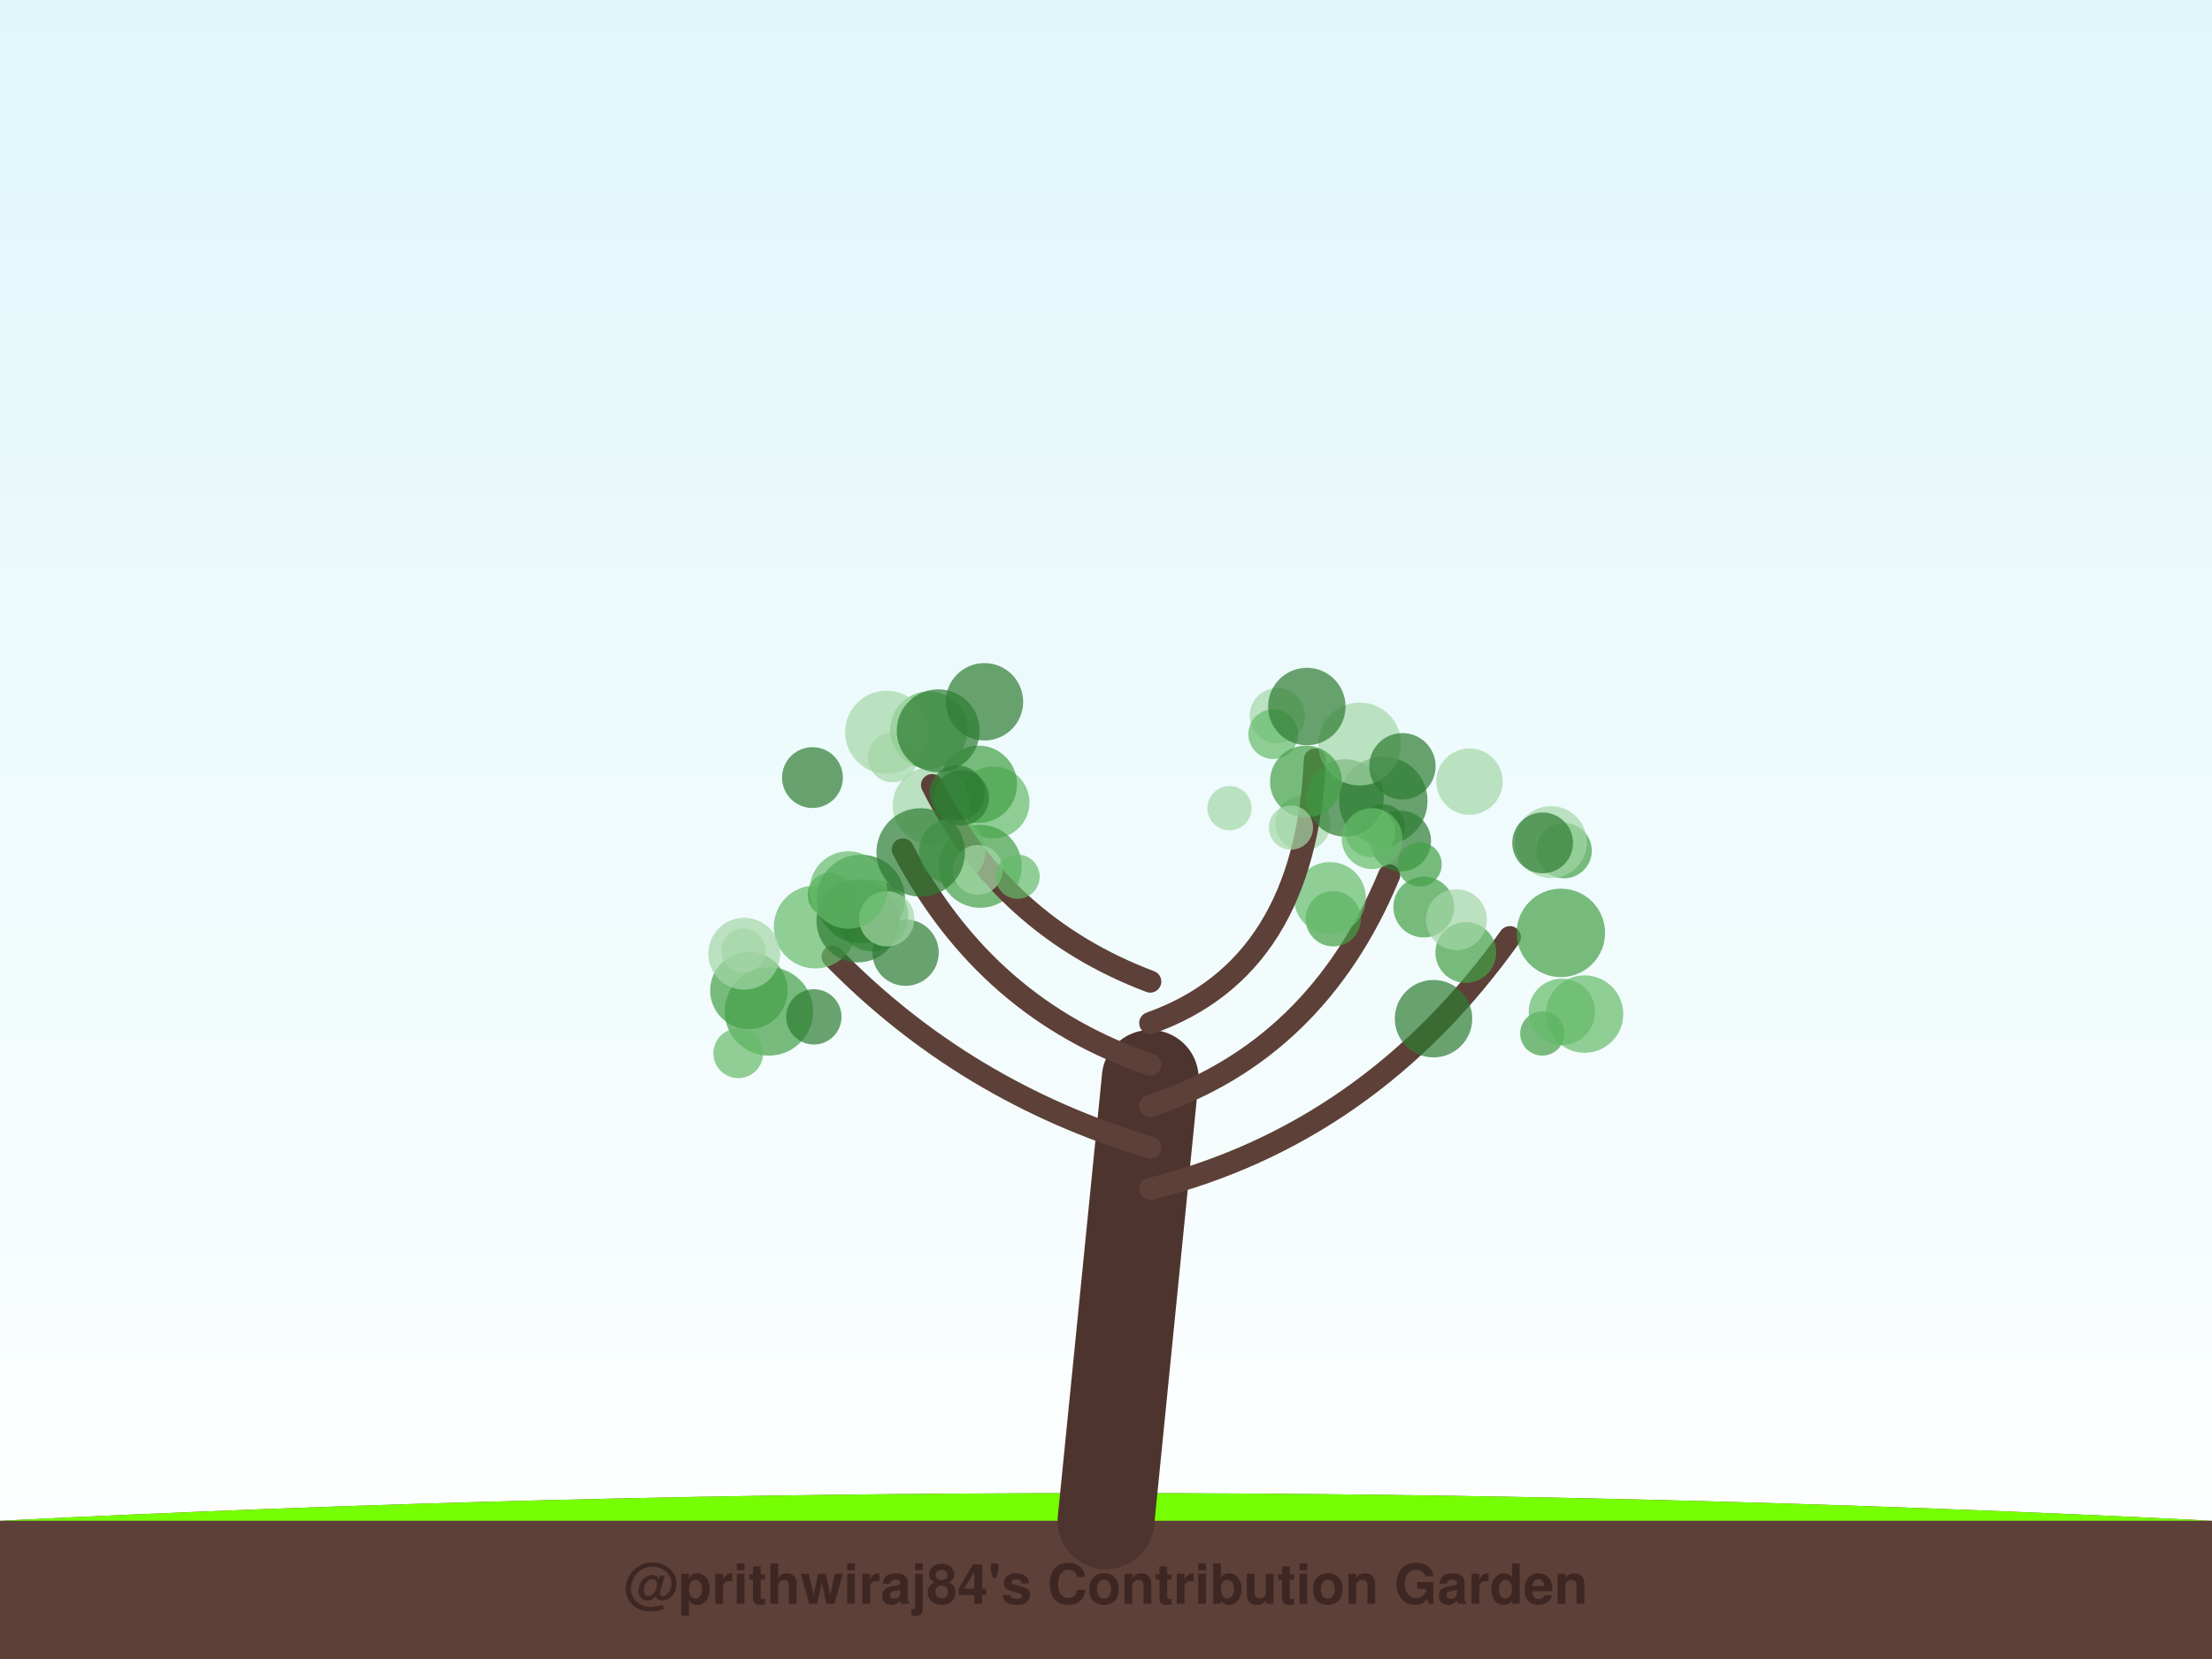
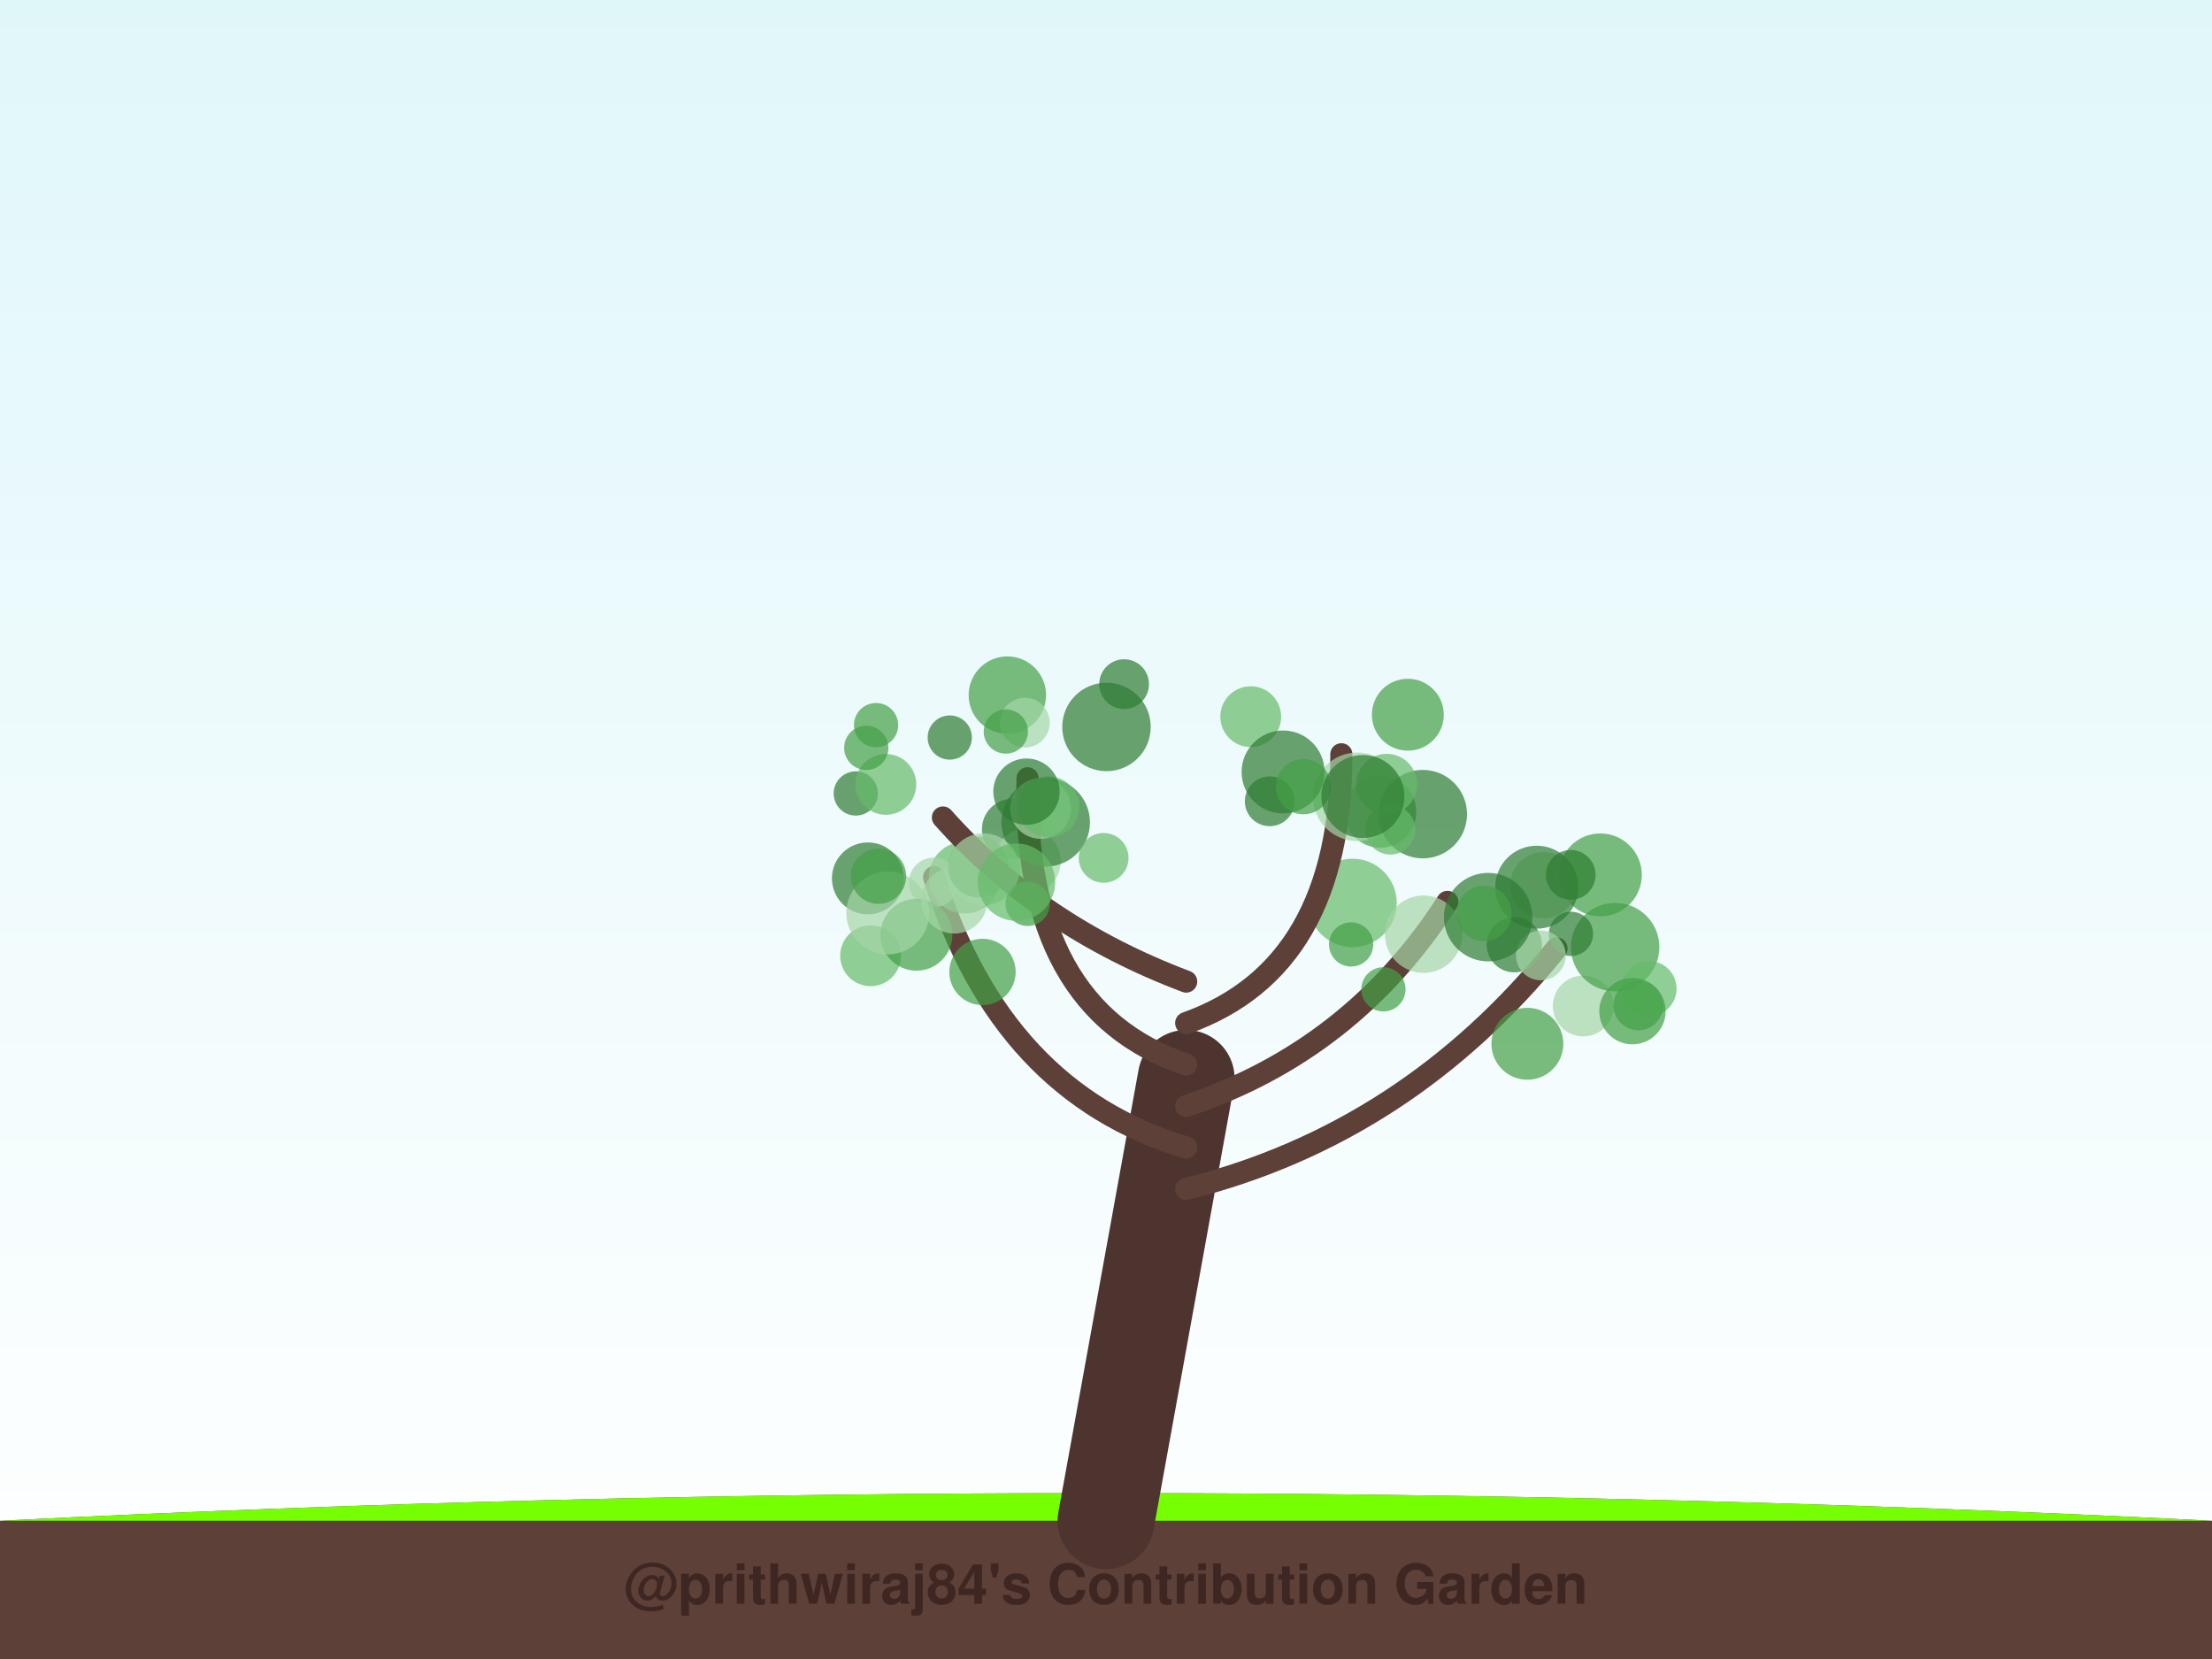
<svg xmlns="http://www.w3.org/2000/svg" width="800" height="600" viewBox="0 0 800 600">
  <defs>
    <linearGradient id="sky" x1="0%" y1="0%" x2="0%" y2="100%">
      <stop offset="0%" style="stop-color:#e0f7fa;stop-opacity:1" />
      <stop offset="100%" style="stop-color:#ffffff;stop-opacity:1" />
    </linearGradient>
    <filter id="glow" x="-20%" y="-20%" width="140%" height="140%">
      <feGaussianBlur stdDeviation="2" result="coloredBlur" />
      <feMerge>
        <feMergeNode in="coloredBlur" />
        <feMergeNode in="SourceGraphic" />
      </feMerge>
    </filter>
  </defs>
  <rect width="100%" height="100%" fill="url(#sky)" />
  <path d="M0,550 Q400,530 800,550 L800,600 L0,600 Z" stroke="#4e342e" stroke-width="0" fill="#5d4037" stroke-linecap="round" stroke-opacity="1.0" />
  <path d="M0,550 Q400,530 800,550" stroke="none" stroke-width="0" fill="#76ff03" stroke-linecap="round" stroke-opacity="0.1" />
-   <path d="M400,550 Q408.0,470.0 416,390" stroke="#4e342e" stroke-width="35" fill="none" stroke-linecap="round" stroke-opacity="1.0" />
-   <path d="M416,430 Q495.381,410 546.051,338.937" stroke="#5d4037" stroke-width="8" fill="none" stroke-linecap="round" stroke-opacity="1.0" />
-   <circle cx="565.693" cy="307.65" r="10" fill="#43a047" fill-opacity="0.7" />
-   <circle cx="514.922" cy="328.048" r="11" fill="#43a047" fill-opacity="0.7" />
-   <circle cx="573.082" cy="366.752" r="14" fill="#66bb6a" fill-opacity="0.7" />
-   <circle cx="564.5" cy="337.389" r="16" fill="#43a047" fill-opacity="0.7" />
-   <circle cx="560.923" cy="304.56" r="13" fill="#a5d6a7" fill-opacity="0.7" />
-   <circle cx="557.796" cy="373.771" r="8" fill="#43a047" fill-opacity="0.7" />
-   <circle cx="564.867" cy="365.942" r="12" fill="#66bb6a" fill-opacity="0.7" />
-   <circle cx="530.137" cy="344.479" r="11" fill="#43a047" fill-opacity="0.7" />
-   <circle cx="518.453" cy="368.416" r="14" fill="#2e7d32" fill-opacity="0.7" />
-   <circle cx="557.922" cy="304.848" r="11" fill="#2e7d32" fill-opacity="0.7" />
-   <path d="M416,415 Q348.99,395 301.122,345.974" stroke="#5d4037" stroke-width="8" fill="none" stroke-linecap="round" stroke-opacity="1.0" />
-   <circle cx="278.089" cy="365.779" r="16" fill="#43a047" fill-opacity="0.7" />
-   <circle cx="270.837" cy="358.204" r="14" fill="#43a047" fill-opacity="0.7" />
-   <circle cx="294.861" cy="335.251" r="15" fill="#66bb6a" fill-opacity="0.7" />
-   <circle cx="315.505" cy="331.092" r="13" fill="#43a047" fill-opacity="0.7" />
-   <circle cx="269.167" cy="344.927" r="13" fill="#a5d6a7" fill-opacity="0.7" />
-   <circle cx="268.854" cy="343.792" r="8" fill="#a5d6a7" fill-opacity="0.7" />
-   <circle cx="294.34" cy="367.761" r="10" fill="#2e7d32" fill-opacity="0.7" />
-   <circle cx="267.01" cy="380.921" r="9" fill="#66bb6a" fill-opacity="0.7" />
-   <circle cx="327.512" cy="344.539" r="12" fill="#2e7d32" fill-opacity="0.7" />
-   <circle cx="300.139" cy="323.612" r="8" fill="#43a047" fill-opacity="0.7" />
-   <path d="M416,400 Q476.052,380 502.395,316.569" stroke="#5d4037" stroke-width="8" fill="none" stroke-linecap="round" stroke-opacity="1.0" />
-   <circle cx="506.555" cy="304.161" r="11" fill="#2e7d32" fill-opacity="0.7" />
-   <circle cx="500.147" cy="298.833" r="8" fill="#2e7d32" fill-opacity="0.7" />
-   <circle cx="531.465" cy="282.679" r="12" fill="#a5d6a7" fill-opacity="0.7" />
-   <circle cx="482.205" cy="332.284" r="10" fill="#43a047" fill-opacity="0.7" />
-   <circle cx="471.258" cy="297.766" r="10" fill="#a5d6a7" fill-opacity="0.7" />
-   <circle cx="480.991" cy="324.782" r="13" fill="#66bb6a" fill-opacity="0.7" />
-   <circle cx="526.752" cy="332.615" r="11" fill="#a5d6a7" fill-opacity="0.7" />
-   <circle cx="513.426" cy="312.614" r="8" fill="#43a047" fill-opacity="0.7" />
-   <circle cx="500.284" cy="289.621" r="16" fill="#2e7d32" fill-opacity="0.7" />
-   <circle cx="495.637" cy="300.986" r="9" fill="#66bb6a" fill-opacity="0.7" />
-   <path d="M416,385 Q356.722,365 326.524,307.22" stroke="#5d4037" stroke-width="8" fill="none" stroke-linecap="round" stroke-opacity="1.0" />
-   <circle cx="311.326" cy="325.114" r="16" fill="#2e7d32" fill-opacity="0.7" />
-   <circle cx="359.318" cy="290.22" r="13" fill="#66bb6a" fill-opacity="0.7" />
-   <circle cx="310.29" cy="333.054" r="15" fill="#2e7d32" fill-opacity="0.7" />
-   <circle cx="293.844" cy="281.221" r="11" fill="#2e7d32" fill-opacity="0.7" />
-   <circle cx="353.831" cy="283.657" r="14" fill="#43a047" fill-opacity="0.7" />
-   <circle cx="322.848" cy="273.93" r="9" fill="#a5d6a7" fill-opacity="0.7" />
-   <circle cx="320.713" cy="332.28" r="10" fill="#a5d6a7" fill-opacity="0.7" />
-   <circle cx="306.818" cy="321.871" r="14" fill="#66bb6a" fill-opacity="0.7" />
-   <circle cx="336.87" cy="291.334" r="14" fill="#a5d6a7" fill-opacity="0.7" />
-   <circle cx="354.515" cy="313.318" r="15" fill="#43a047" fill-opacity="0.7" />
-   <path d="M416,370 Q472.186,350 475.548,274.704" stroke="#5d4037" stroke-width="8" fill="none" stroke-linecap="round" stroke-opacity="1.0" />
-   <circle cx="461.989" cy="258.83" r="10" fill="#a5d6a7" fill-opacity="0.7" />
-   <circle cx="486.473" cy="288.593" r="14" fill="#2e7d32" fill-opacity="0.7" />
-   <circle cx="460.481" cy="265.516" r="9" fill="#66bb6a" fill-opacity="0.7" />
-   <circle cx="491.736" cy="269.085" r="15" fill="#a5d6a7" fill-opacity="0.7" />
-   <circle cx="472.636" cy="255.521" r="14" fill="#2e7d32" fill-opacity="0.7" />
-   <circle cx="507.208" cy="277.13" r="12" fill="#2e7d32" fill-opacity="0.7" />
-   <circle cx="472.316" cy="282.645" r="13" fill="#43a047" fill-opacity="0.7" />
-   <circle cx="444.659" cy="292.292" r="8" fill="#a5d6a7" fill-opacity="0.7" />
-   <circle cx="466.896" cy="299.297" r="8" fill="#a5d6a7" fill-opacity="0.7" />
-   <circle cx="496.236" cy="303.308" r="11" fill="#66bb6a" fill-opacity="0.7" />
-   <path d="M416,355 Q362.907,335 337.089,283.948" stroke="#5d4037" stroke-width="8" fill="none" stroke-linecap="round" stroke-opacity="1.0" />
-   <circle cx="335.945" cy="264.051" r="14" fill="#66bb6a" fill-opacity="0.7" />
-   <circle cx="344.425" cy="307.85" r="12" fill="#66bb6a" fill-opacity="0.7" />
-   <circle cx="353.611" cy="314.606" r="9" fill="#a5d6a7" fill-opacity="0.7" />
-   <circle cx="332.975" cy="308.289" r="16" fill="#2e7d32" fill-opacity="0.7" />
-   <circle cx="346.13" cy="286.819" r="10" fill="#2e7d32" fill-opacity="0.7" />
-   <circle cx="347.665" cy="288.544" r="10" fill="#2e7d32" fill-opacity="0.7" />
-   <circle cx="320.639" cy="264.812" r="15" fill="#a5d6a7" fill-opacity="0.7" />
-   <circle cx="368.016" cy="317.062" r="8" fill="#66bb6a" fill-opacity="0.7" />
-   <circle cx="339.316" cy="264.309" r="15" fill="#2e7d32" fill-opacity="0.7" />
-   <circle cx="356.039" cy="253.809" r="14" fill="#2e7d32" fill-opacity="0.7" />
+   <path d="M400,550 Q414.5,470.0 429,390" stroke="#4e342e" stroke-width="35" fill="none" stroke-linecap="round" stroke-opacity="1.0" />
+   <path d="M429,430 Q508.847,410 562.931,343.024" stroke="#5d4037" stroke-width="8" fill="none" stroke-linecap="round" stroke-opacity="1.0" />
+   <circle cx="578.784" cy="316.421" r="15" fill="#43a047" fill-opacity="0.7" />
+   <circle cx="572.593" cy="363.832" r="11" fill="#a5d6a7" fill-opacity="0.7" />
+   <circle cx="552.399" cy="377.495" r="13" fill="#43a047" fill-opacity="0.7" />
+   <circle cx="558.152" cy="320.182" r="12" fill="#a5d6a7" fill-opacity="0.7" />
+   <circle cx="568.076" cy="316.413" r="9" fill="#2e7d32" fill-opacity="0.7" />
+   <circle cx="584.133" cy="342.541" r="16" fill="#43a047" fill-opacity="0.7" />
+   <circle cx="592.516" cy="363.619" r="9" fill="#43a047" fill-opacity="0.7" />
+   <circle cx="596.354" cy="357.564" r="10" fill="#66bb6a" fill-opacity="0.7" />
+   <circle cx="590.401" cy="365.7" r="12" fill="#43a047" fill-opacity="0.7" />
+   <circle cx="568.166" cy="337.746" r="8" fill="#2e7d32" fill-opacity="0.7" />
+   <path d="M429,415 Q362.163,395 337.835,317.237" stroke="#5d4037" stroke-width="8" fill="none" stroke-linecap="round" stroke-opacity="1.0" />
+   <circle cx="355.33" cy="351.518" r="12" fill="#43a047" fill-opacity="0.7" />
+   <circle cx="348.879" cy="317.39" r="13" fill="#66bb6a" fill-opacity="0.7" />
+   <circle cx="314.862" cy="345.661" r="11" fill="#66bb6a" fill-opacity="0.7" />
+   <circle cx="337.709" cy="319.153" r="9" fill="#a5d6a7" fill-opacity="0.7" />
+   <circle cx="366.138" cy="299.89" r="11" fill="#2e7d32" fill-opacity="0.7" />
+   <circle cx="313.877" cy="317.68" r="13" fill="#2e7d32" fill-opacity="0.7" />
+   <circle cx="331.45" cy="338.067" r="13" fill="#43a047" fill-opacity="0.7" />
+   <circle cx="345.11" cy="325.632" r="12" fill="#a5d6a7" fill-opacity="0.7" />
+   <circle cx="371.612" cy="311.457" r="12" fill="#a5d6a7" fill-opacity="0.7" />
+   <circle cx="309.508" cy="286.968" r="8" fill="#2e7d32" fill-opacity="0.7" />
+   <path d="M429,400 Q488.949,380 523.481,326.183" stroke="#5d4037" stroke-width="8" fill="none" stroke-linecap="round" stroke-opacity="1.0" />
+   <circle cx="555.771" cy="320.868" r="15" fill="#2e7d32" fill-opacity="0.7" />
+   <circle cx="500.333" cy="357.801" r="8" fill="#43a047" fill-opacity="0.7" />
+   <circle cx="547.676" cy="341.666" r="10" fill="#2e7d32" fill-opacity="0.7" />
+   <circle cx="557.279" cy="345.535" r="9" fill="#a5d6a7" fill-opacity="0.7" />
+   <circle cx="489.152" cy="326.563" r="16" fill="#66bb6a" fill-opacity="0.7" />
+   <circle cx="514.853" cy="337.865" r="14" fill="#a5d6a7" fill-opacity="0.7" />
+   <circle cx="499.213" cy="293.613" r="13" fill="#43a047" fill-opacity="0.7" />
+   <circle cx="538.215" cy="331.694" r="16" fill="#2e7d32" fill-opacity="0.7" />
+   <circle cx="536.713" cy="330.354" r="10" fill="#43a047" fill-opacity="0.7" />
+   <circle cx="488.65" cy="341.567" r="8" fill="#43a047" fill-opacity="0.7" />
+   <path d="M429,385 Q369.816,365 371.614,281.474" stroke="#5d4037" stroke-width="8" fill="none" stroke-linecap="round" stroke-opacity="1.0" />
+   <circle cx="406.547" cy="247.434" r="9" fill="#2e7d32" fill-opacity="0.7" />
+   <circle cx="353.894" cy="313.522" r="11" fill="#43a047" fill-opacity="0.7" />
+   <circle cx="378.196" cy="297.401" r="16" fill="#2e7d32" fill-opacity="0.7" />
+   <circle cx="400.178" cy="262.906" r="16" fill="#2e7d32" fill-opacity="0.7" />
+   <circle cx="399.15" cy="310.264" r="9" fill="#66bb6a" fill-opacity="0.7" />
+   <circle cx="343.496" cy="266.743" r="8" fill="#2e7d32" fill-opacity="0.7" />
+   <circle cx="364.323" cy="251.398" r="14" fill="#43a047" fill-opacity="0.7" />
+   <circle cx="376.324" cy="292.372" r="11" fill="#a5d6a7" fill-opacity="0.7" />
+   <circle cx="370.658" cy="261.355" r="9" fill="#a5d6a7" fill-opacity="0.7" />
+   <circle cx="379.289" cy="291.848" r="11" fill="#66bb6a" fill-opacity="0.7" />
+   <path d="M429,370 Q485.122,350 485.122,272.793" stroke="#5d4037" stroke-width="8" fill="none" stroke-linecap="round" stroke-opacity="1.0" />
+   <circle cx="490.852" cy="288.167" r="16" fill="#a5d6a7" fill-opacity="0.7" />
+   <circle cx="514.571" cy="294.445" r="16" fill="#2e7d32" fill-opacity="0.7" />
+   <circle cx="459.212" cy="289.794" r="9" fill="#2e7d32" fill-opacity="0.7" />
+   <circle cx="501.512" cy="283.638" r="11" fill="#66bb6a" fill-opacity="0.7" />
+   <circle cx="452.346" cy="259.196" r="11" fill="#66bb6a" fill-opacity="0.7" />
+   <circle cx="509.161" cy="258.487" r="13" fill="#43a047" fill-opacity="0.7" />
+   <circle cx="464.044" cy="279.192" r="15" fill="#2e7d32" fill-opacity="0.7" />
+   <circle cx="471.412" cy="284.507" r="10" fill="#43a047" fill-opacity="0.7" />
+   <circle cx="502.846" cy="300.059" r="9" fill="#66bb6a" fill-opacity="0.7" />
+   <circle cx="492.911" cy="288.062" r="15" fill="#2e7d32" fill-opacity="0.7" />
+   <path d="M429,355 Q375.939,335 341.021,295.657" stroke="#5d4037" stroke-width="8" fill="none" stroke-linecap="round" stroke-opacity="1.0" />
+   <circle cx="355.734" cy="314.382" r="13" fill="#a5d6a7" fill-opacity="0.7" />
+   <circle cx="320.377" cy="283.683" r="11" fill="#66bb6a" fill-opacity="0.7" />
+   <circle cx="321.074" cy="330.167" r="15" fill="#a5d6a7" fill-opacity="0.7" />
+   <circle cx="371.244" cy="286.317" r="12" fill="#2e7d32" fill-opacity="0.7" />
+   <circle cx="363.774" cy="264.572" r="8" fill="#43a047" fill-opacity="0.7" />
+   <circle cx="371.672" cy="326.888" r="8" fill="#43a047" fill-opacity="0.7" />
+   <circle cx="367.623" cy="319.068" r="14" fill="#66bb6a" fill-opacity="0.7" />
+   <circle cx="313.296" cy="270.474" r="8" fill="#43a047" fill-opacity="0.7" />
+   <circle cx="317.735" cy="316.891" r="10" fill="#43a047" fill-opacity="0.7" />
+   <circle cx="316.84" cy="262.246" r="8" fill="#43a047" fill-opacity="0.7" />
  <text x="400" y="580" font-family="Segoe UI, Helvetica, Arial, sans-serif" font-size="20" fill="#3e2723" text-anchor="middle" font-weight="bold">@prithwiraj84's Contribution Garden</text>
  <text x="400" y="595" font-family="Segoe UI, Helvetica, Arial, sans-serif" font-size="14" fill="#5d4037" text-anchor="middle" font-weight="bold">Grown over 5 years</text>
</svg>
